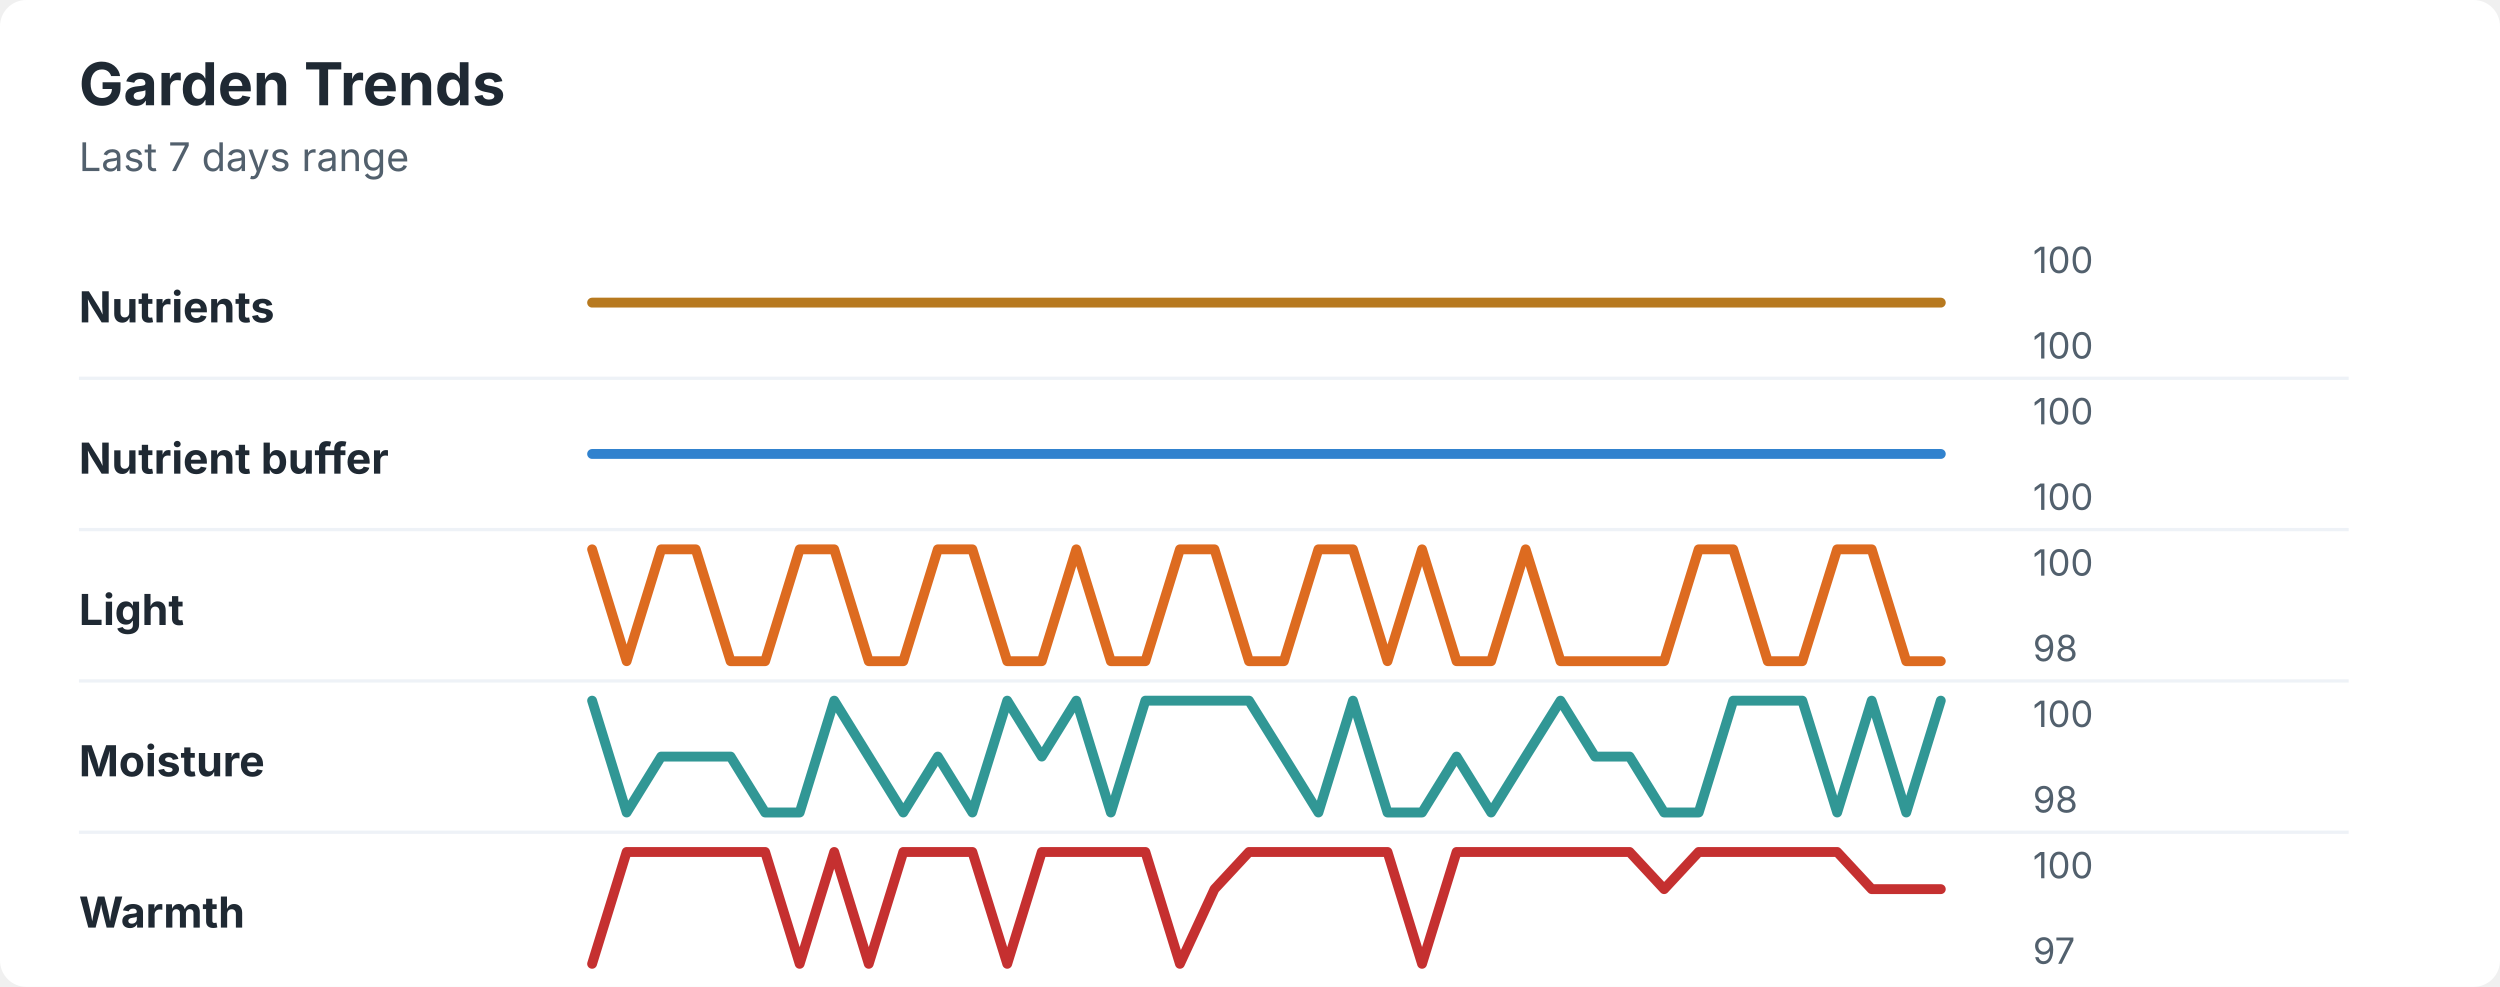
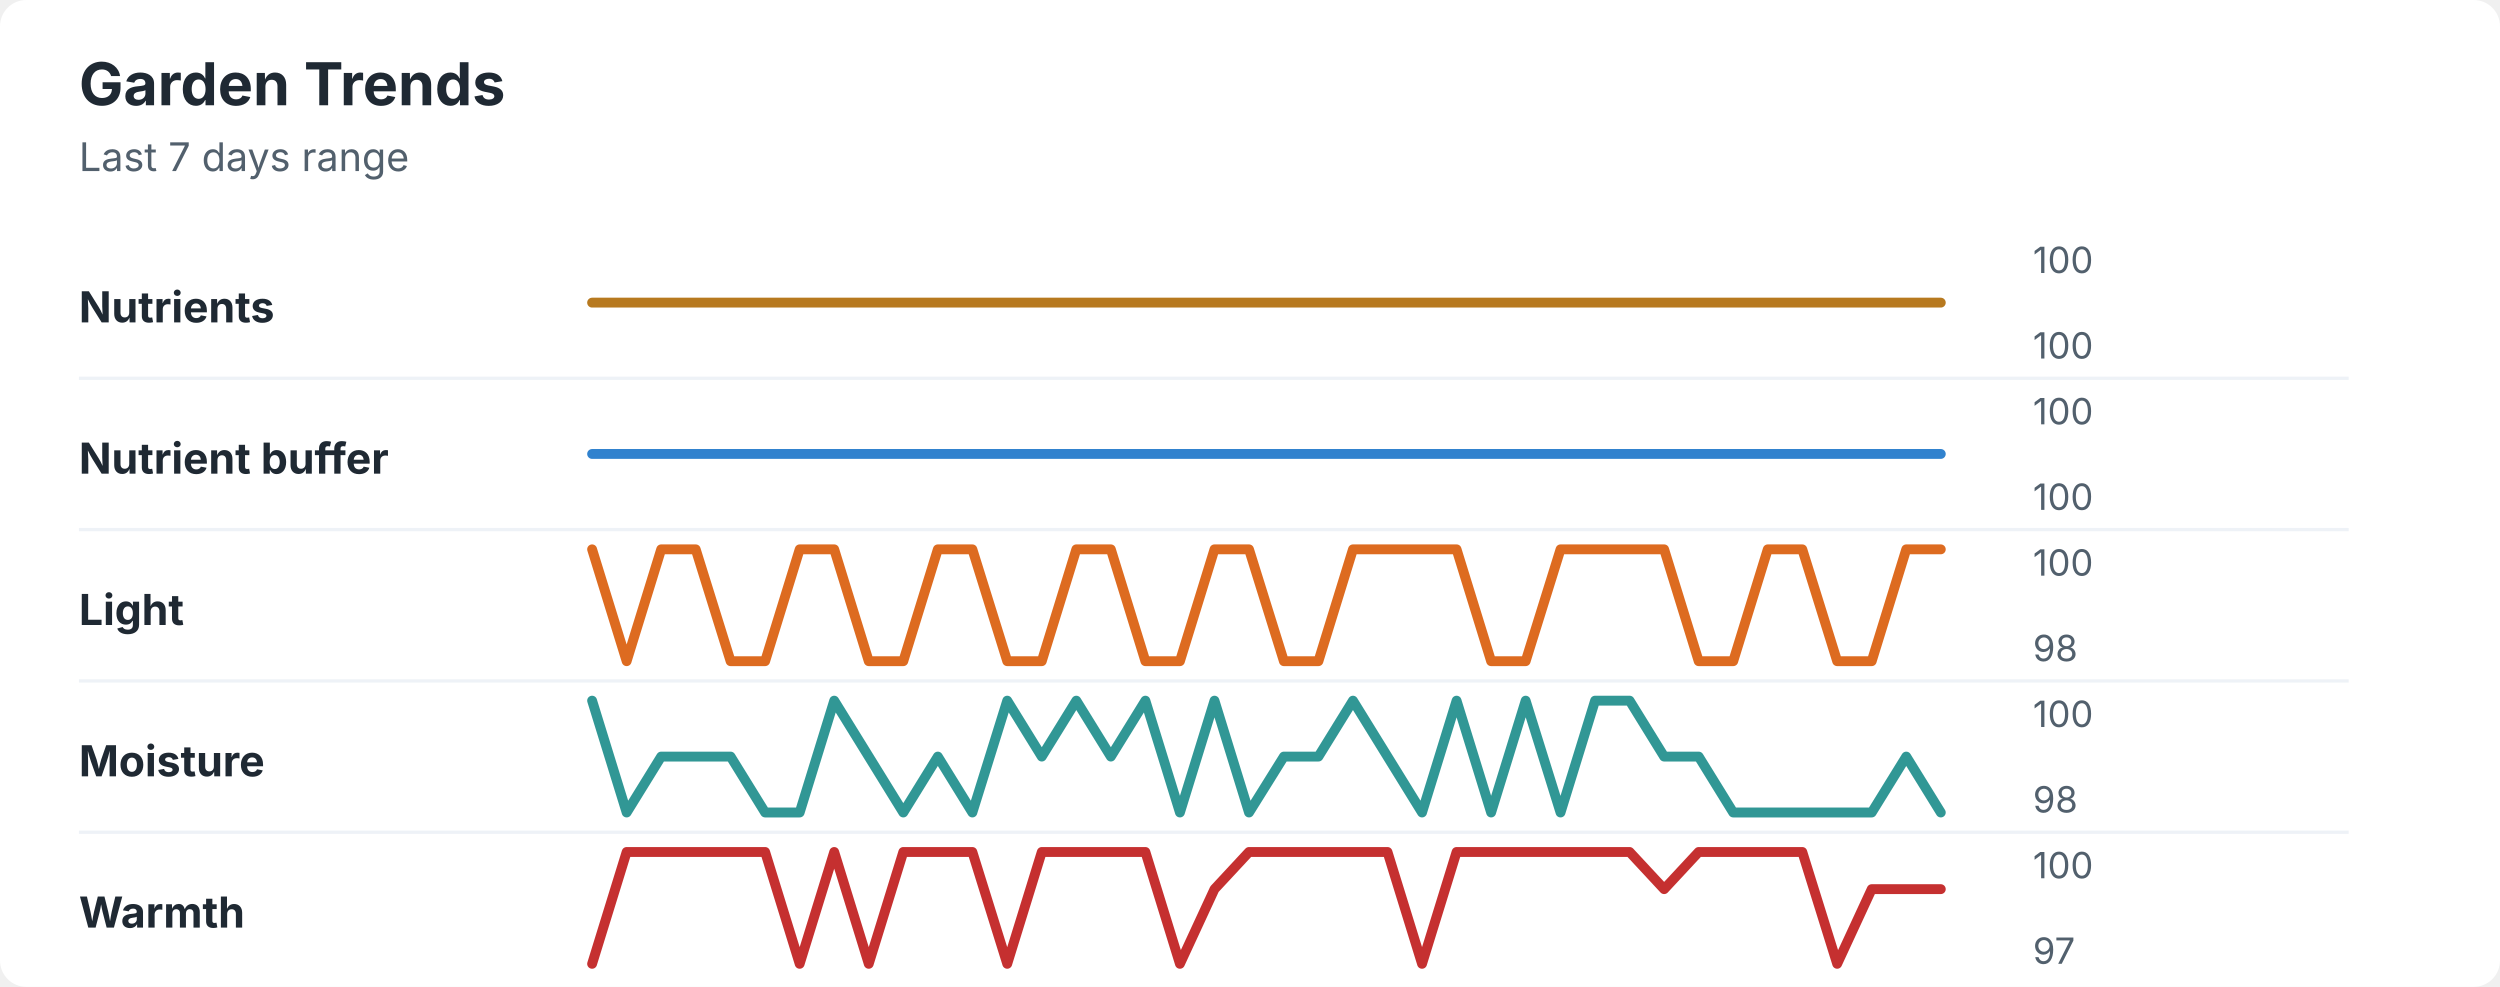
<svg xmlns="http://www.w3.org/2000/svg" width="760" height="300" viewBox="0 0 760 300" role="img" aria-labelledby="title desc">
  <rect width="760" height="300" rx="8" fill="#ffffff" />
  <style>
    text { font-family: -apple-system, BlinkMacSystemFont, "Segoe UI", sans-serif; }
    .title { font-size: 18px; font-weight: 700; fill: #1f2933; }
    .subtitle { font-size: 12px; fill: #52606d; }
    .label { font-size: 13px; font-weight: 650; fill: #1f2933; }
    .axis-value { font-size: 11px; fill: #52606d; }
    .separator { stroke: #eef2f7; stroke-width: 1; }
  </style>
  <text x="24" y="32" class="title">Garden Trends</text>
  <text x="24" y="52" class="subtitle">Last 7 days range</text>
  <text x="24" y="98" class="label">Nutrients</text>
  <polyline points="180.0,92.0 190.5,92.0 201.0,92.0 211.5,92.0 222.1,92.0 232.6,92.0 243.1,92.0 253.6,92.0 264.1,92.0 274.6,92.0 285.1,92.0 295.6,92.0 306.2,92.0 316.7,92.0 327.2,92.0 337.7,92.0 348.2,92.0 358.7,92.0 369.2,92.0 379.7,92.0 390.3,92.0 400.8,92.0 411.3,92.0 421.8,92.0 432.3,92.0 442.8,92.0 453.3,92.0 463.8,92.0 474.4,92.0 484.9,92.0 495.4,92.0 505.9,92.0 516.4,92.0 526.9,92.0 537.4,92.0 547.9,92.0 558.5,92.0 569.0,92.0 579.5,92.0 590.0,92.0 " fill="none" stroke="#b7791f" stroke-width="3" stroke-linecap="round" stroke-linejoin="round" />
  <text x="618" y="83" class="axis-value">100</text>
  <text x="618" y="109" class="axis-value">100</text>
  <line x1="24" y1="115.0" x2="714" y2="115.0" class="separator" />
  <text x="24" y="144" class="label">Nutrient buffer</text>
  <polyline points="180.0,138.0 190.5,138.0 201.0,138.0 211.5,138.0 222.1,138.0 232.6,138.0 243.1,138.0 253.6,138.0 264.1,138.0 274.6,138.0 285.1,138.0 295.6,138.0 306.2,138.0 316.7,138.0 327.2,138.0 337.7,138.0 348.2,138.0 358.7,138.0 369.2,138.0 379.7,138.0 390.3,138.0 400.8,138.0 411.3,138.0 421.8,138.0 432.3,138.0 442.8,138.0 453.3,138.0 463.8,138.0 474.4,138.0 484.9,138.0 495.4,138.0 505.9,138.0 516.4,138.0 526.9,138.0 537.4,138.0 547.9,138.0 558.5,138.0 569.0,138.0 579.5,138.0 590.0,138.0 " fill="none" stroke="#3182ce" stroke-width="3" stroke-linecap="round" stroke-linejoin="round" />
  <text x="618" y="129" class="axis-value">100</text>
  <text x="618" y="155" class="axis-value">100</text>
  <line x1="24" y1="161.0" x2="714" y2="161.0" class="separator" />
  <text x="24" y="190" class="label">Light</text>
-   <polyline points="180.0,167.0 190.5,201.0 201.0,167.0 211.5,167.0 222.1,201.0 232.6,201.0 243.1,167.0 253.6,167.0 264.1,201.0 274.6,201.0 285.1,167.0 295.6,167.0 306.2,201.0 316.7,201.0 327.2,167.0 337.7,201.0 348.2,201.0 358.7,167.0 369.2,167.0 379.7,201.0 390.3,201.0 400.8,167.0 411.3,167.0 421.8,201.0 432.3,167.0 442.8,201.0 453.3,201.0 463.8,167.0 474.4,201.0 484.9,201.0 495.4,201.0 505.9,201.0 516.4,167.0 526.9,167.0 537.4,201.0 547.9,201.0 558.5,167.0 569.0,167.0 579.5,201.0 590.0,201.0 " fill="none" stroke="#dd6b20" stroke-width="3" stroke-linecap="round" stroke-linejoin="round" />
+   <polyline points="180.0,167.0 190.5,201.0 201.0,167.0 211.5,167.0 222.1,201.0 232.6,201.0 243.1,167.0 253.6,167.0 264.1,201.0 274.6,201.0 285.1,167.0 295.6,167.0 306.2,201.0 316.7,201.0 327.2,167.0 337.7,167.0 348.2,201.0 358.7,201.0 369.2,167.0 379.7,167.0 390.3,201.0 400.8,201.0 411.3,167.0 421.8,167.0 432.3,167.0 442.8,167.0 453.3,201.0 463.8,201.0 474.4,167.0 484.9,167.0 495.4,167.0 505.9,167.0 516.4,201.0 526.9,201.0 537.4,167.0 547.9,167.0 558.5,201.0 569.0,201.0 579.5,167.0 590.0,167.0 " fill="none" stroke="#dd6b20" stroke-width="3" stroke-linecap="round" stroke-linejoin="round" />
  <text x="618" y="175" class="axis-value">100</text>
  <text x="618" y="201" class="axis-value">98</text>
  <line x1="24" y1="207.0" x2="714" y2="207.0" class="separator" />
  <text x="24" y="236" class="label">Moisture</text>
-   <polyline points="180.0,213.0 190.5,247.0 201.0,230.0 211.5,230.0 222.1,230.0 232.6,247.0 243.1,247.0 253.6,213.0 264.1,230.0 274.6,247.0 285.1,230.0 295.6,247.0 306.2,213.0 316.7,230.0 327.2,213.0 337.7,247.0 348.2,213.0 358.7,213.0 369.2,213.0 379.7,213.0 390.3,230.0 400.8,247.0 411.3,213.0 421.8,247.0 432.3,247.0 442.8,230.0 453.3,247.0 463.8,230.0 474.4,213.0 484.9,230.0 495.4,230.0 505.9,247.0 516.4,247.0 526.9,213.0 537.4,213.0 547.9,213.0 558.5,247.0 569.0,213.0 579.5,247.0 590.0,213.0 " fill="none" stroke="#319795" stroke-width="3" stroke-linecap="round" stroke-linejoin="round" />
+   <polyline points="180.0,213.0 190.5,247.0 201.0,230.0 211.5,230.0 222.1,230.0 232.6,247.0 243.1,247.0 253.6,213.0 264.1,230.0 274.6,247.0 285.1,230.0 295.6,247.0 306.2,213.0 316.7,230.0 327.2,213.0 337.7,230.0 348.2,213.0 358.7,247.0 369.2,213.0 379.7,247.0 390.3,230.0 400.8,230.0 411.3,213.0 421.8,230.0 432.3,247.0 442.8,213.0 453.3,247.0 463.8,213.0 474.4,247.0 484.9,213.0 495.4,213.0 505.9,230.0 516.4,230.0 526.9,247.0 537.4,247.0 547.9,247.0 558.5,247.0 569.0,247.0 579.5,230.0 590.0,247.0 " fill="none" stroke="#319795" stroke-width="3" stroke-linecap="round" stroke-linejoin="round" />
  <text x="618" y="221" class="axis-value">100</text>
  <text x="618" y="247" class="axis-value">98</text>
  <line x1="24" y1="253.0" x2="714" y2="253.0" class="separator" />
  <text x="24" y="282" class="label">Warmth</text>
-   <polyline points="180.0,293.0 190.5,259.0 201.0,259.0 211.5,259.0 222.1,259.0 232.6,259.0 243.1,293.0 253.6,259.0 264.1,293.0 274.6,259.0 285.1,259.0 295.6,259.0 306.2,293.0 316.7,259.0 327.2,259.0 337.7,259.0 348.2,259.0 358.7,293.0 369.2,270.3 379.7,259.0 390.3,259.0 400.8,259.0 411.3,259.0 421.8,259.0 432.3,293.0 442.8,259.0 453.3,259.0 463.8,259.0 474.4,259.0 484.9,259.0 495.4,259.0 505.9,270.3 516.4,259.0 526.9,259.0 537.4,259.0 547.9,259.0 558.5,259.0 569.0,270.3 579.5,270.3 590.0,270.3 " fill="none" stroke="#c53030" stroke-width="3" stroke-linecap="round" stroke-linejoin="round" />
+   <polyline points="180.0,293.0 190.5,259.0 201.0,259.0 211.5,259.0 222.1,259.0 232.6,259.0 243.1,293.0 253.6,259.0 264.1,293.0 274.6,259.0 285.1,259.0 295.6,259.0 306.2,293.0 316.7,259.0 327.2,259.0 337.7,259.0 348.2,259.0 358.7,293.0 369.2,270.3 379.7,259.0 390.3,259.0 400.8,259.0 411.3,259.0 421.8,259.0 432.3,293.0 442.8,259.0 453.3,259.0 463.8,259.0 474.4,259.0 484.9,259.0 495.4,259.0 505.9,270.3 516.4,259.0 526.9,259.0 537.4,259.0 547.9,259.0 558.5,293.0 569.0,270.3 579.5,270.3 590.0,270.3 " fill="none" stroke="#c53030" stroke-width="3" stroke-linecap="round" stroke-linejoin="round" />
  <text x="618" y="267" class="axis-value">100</text>
  <text x="618" y="293" class="axis-value">97</text>
</svg>
